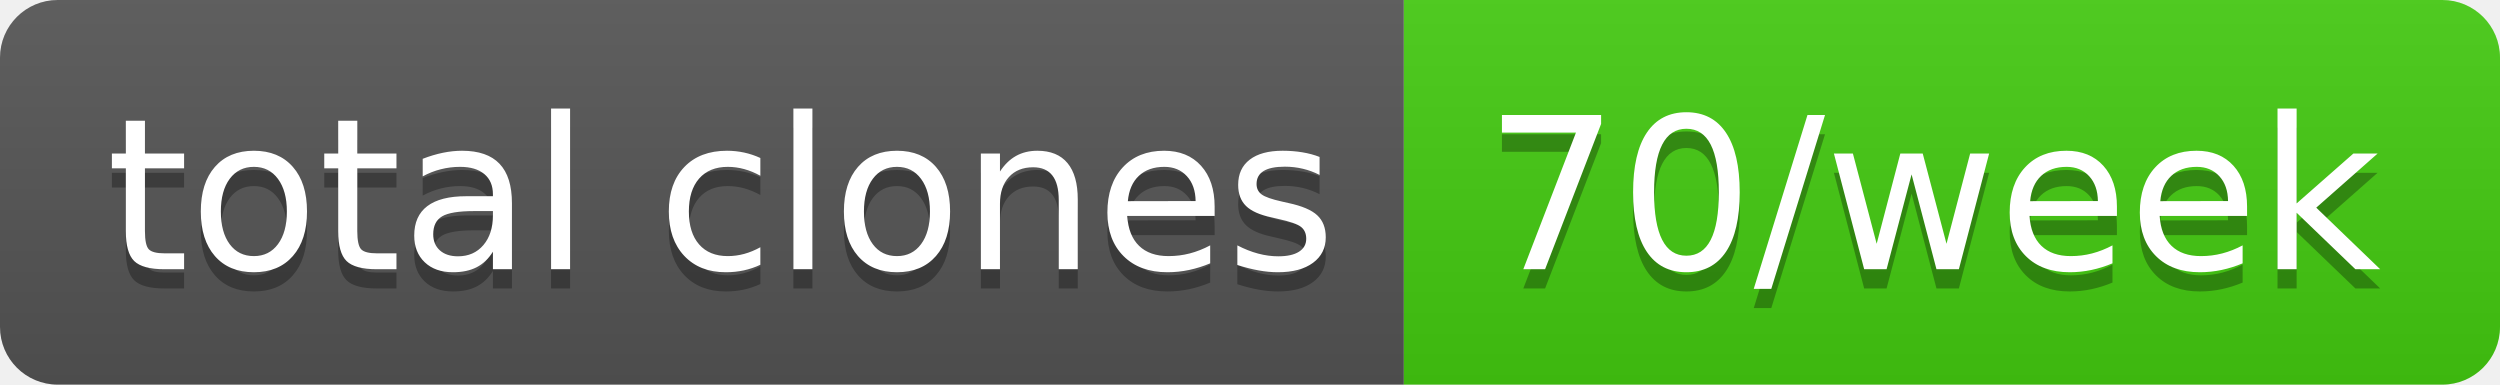
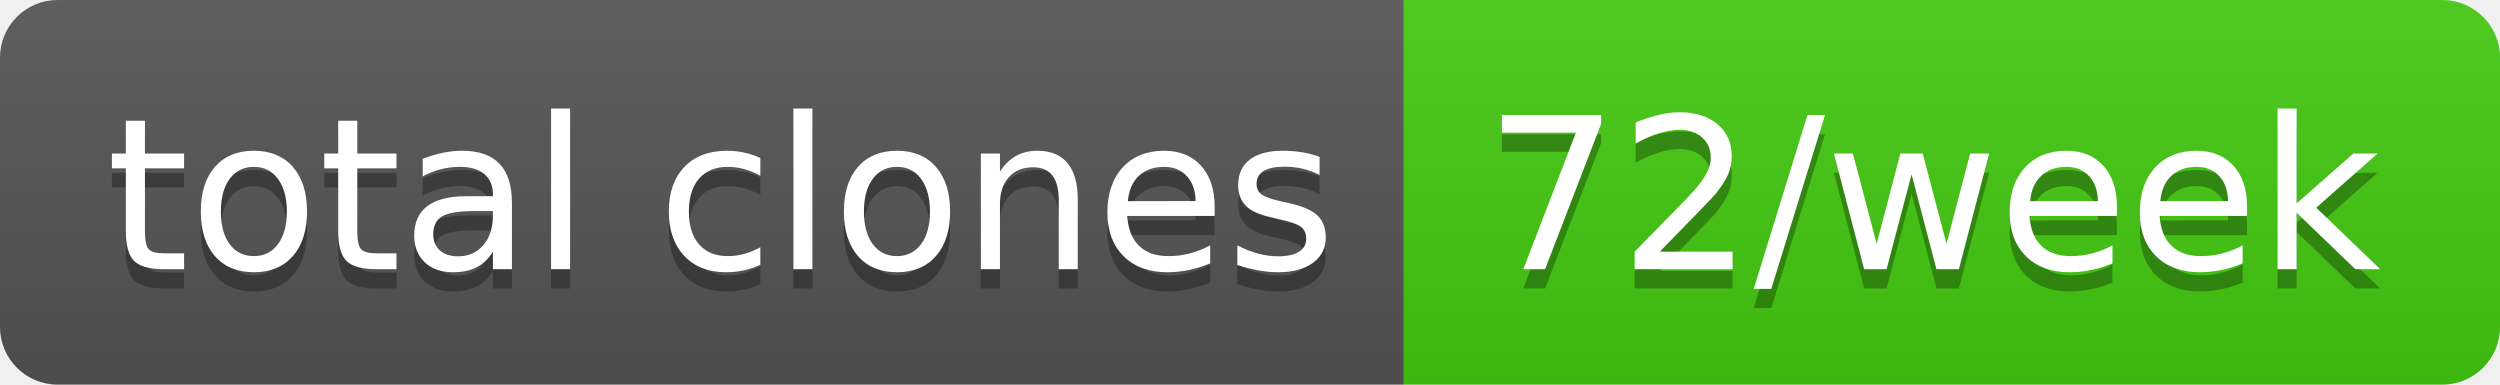
- <svg xmlns="http://www.w3.org/2000/svg" width="130" height="20" role="img" aria-label="total clones: 70/week">
+ <svg xmlns="http://www.w3.org/2000/svg" width="130" height="20" role="img" aria-label="total clones: 72/week">
  <linearGradient id="s" x2="0" y2="100%">
    <stop offset="0" stop-color="#bbb" stop-opacity=".1" />
    <stop offset="1" stop-opacity=".1" />
  </linearGradient>
  <clipPath id="r">
    <rect width="130" height="20" rx="3" fill="#fff" />
  </clipPath>
  <g clip-path="url(#r)">
    <rect width="73" height="20" fill="#555" />
    <rect x="73" width="57" height="20" fill="#4c1" />
    <rect width="130" height="20" fill="url(#s)" />
  </g>
  <g fill="#fff" text-anchor="middle" font-family="Verdana,Geneva,DejaVu Sans,sans-serif" text-rendering="geometricPrecision" font-size="110">
    <text aria-hidden="true" x="375" y="150" fill="#010101" fill-opacity=".3" transform="scale(.1)" textLength="630">total clones</text>
    <text x="375" y="140" transform="scale(.1)" fill="#fff" textLength="630">total clones</text>
-     <text aria-hidden="true" x="1005" y="150" fill="#010101" fill-opacity=".3" transform="scale(.1)" textLength="470">70/week</text>
-     <text x="1005" y="140" transform="scale(.1)" fill="#fff" textLength="470">70/week</text>
+     <text aria-hidden="true" x="1005" y="150" fill="#010101" fill-opacity=".3" transform="scale(.1)" textLength="470">72/week</text>
+     <text x="1005" y="140" transform="scale(.1)" fill="#fff" textLength="470">72/week</text>
  </g>
</svg>
